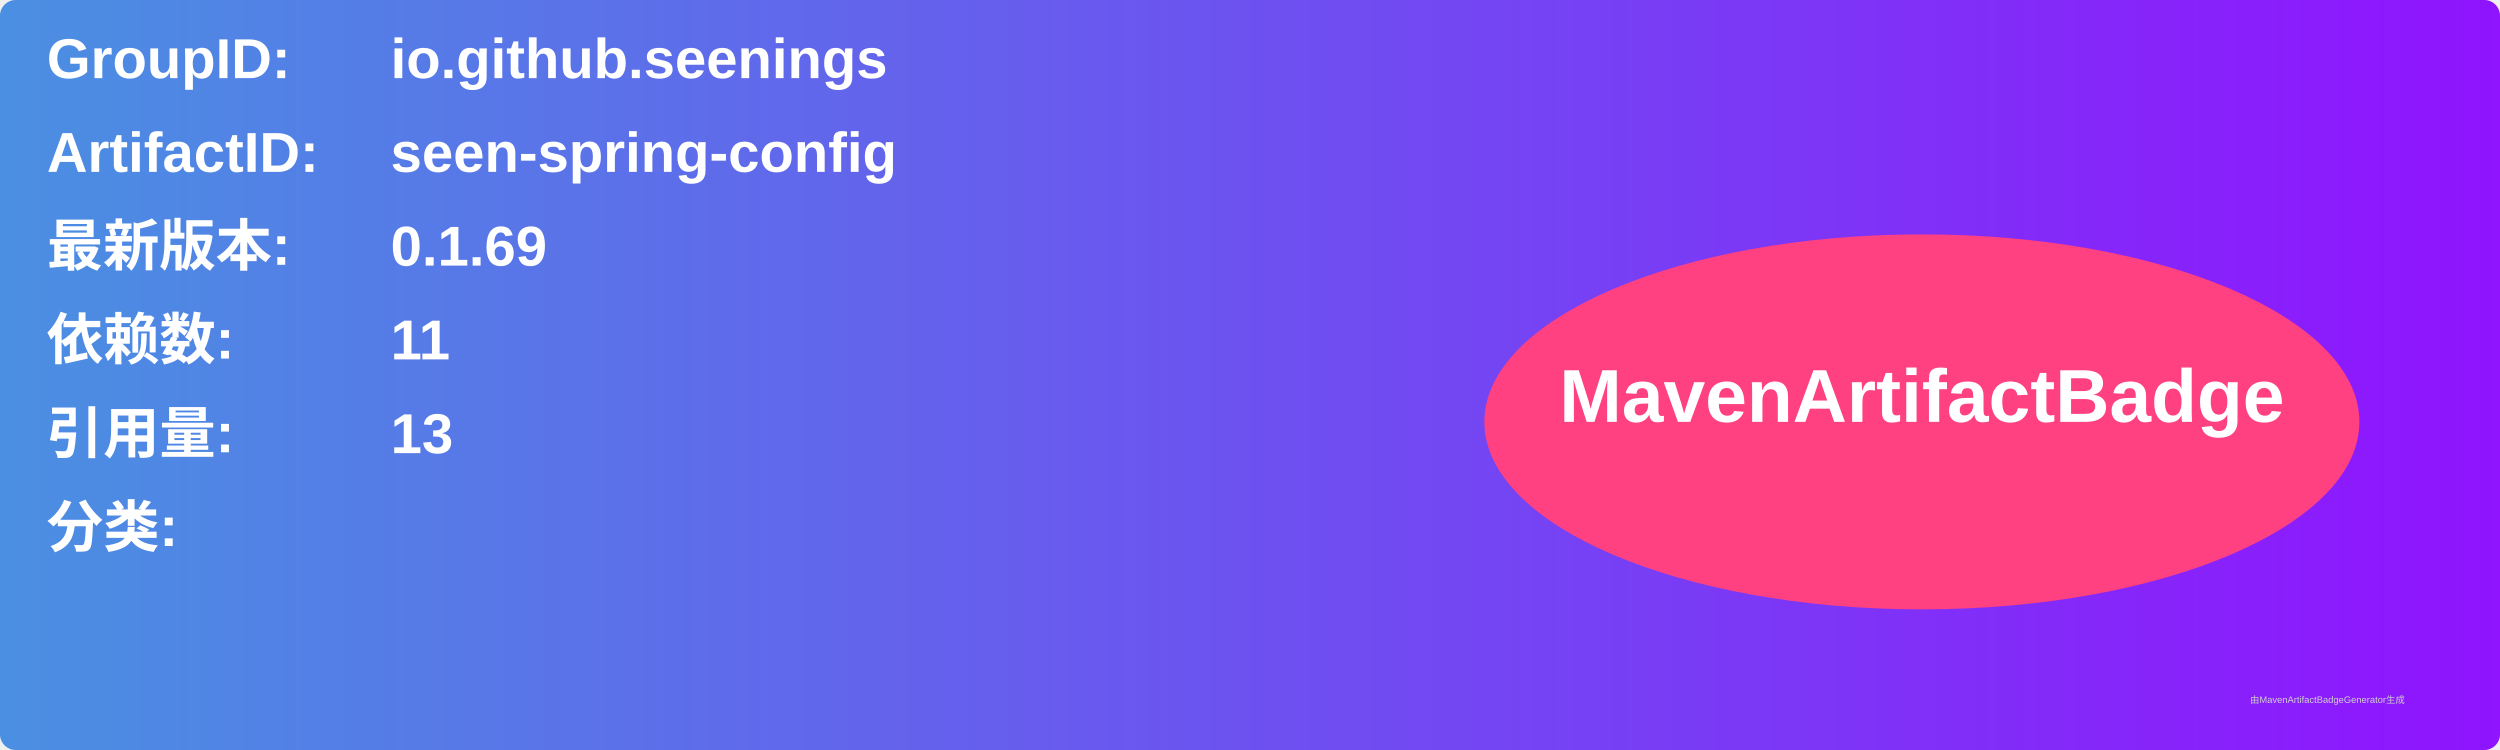
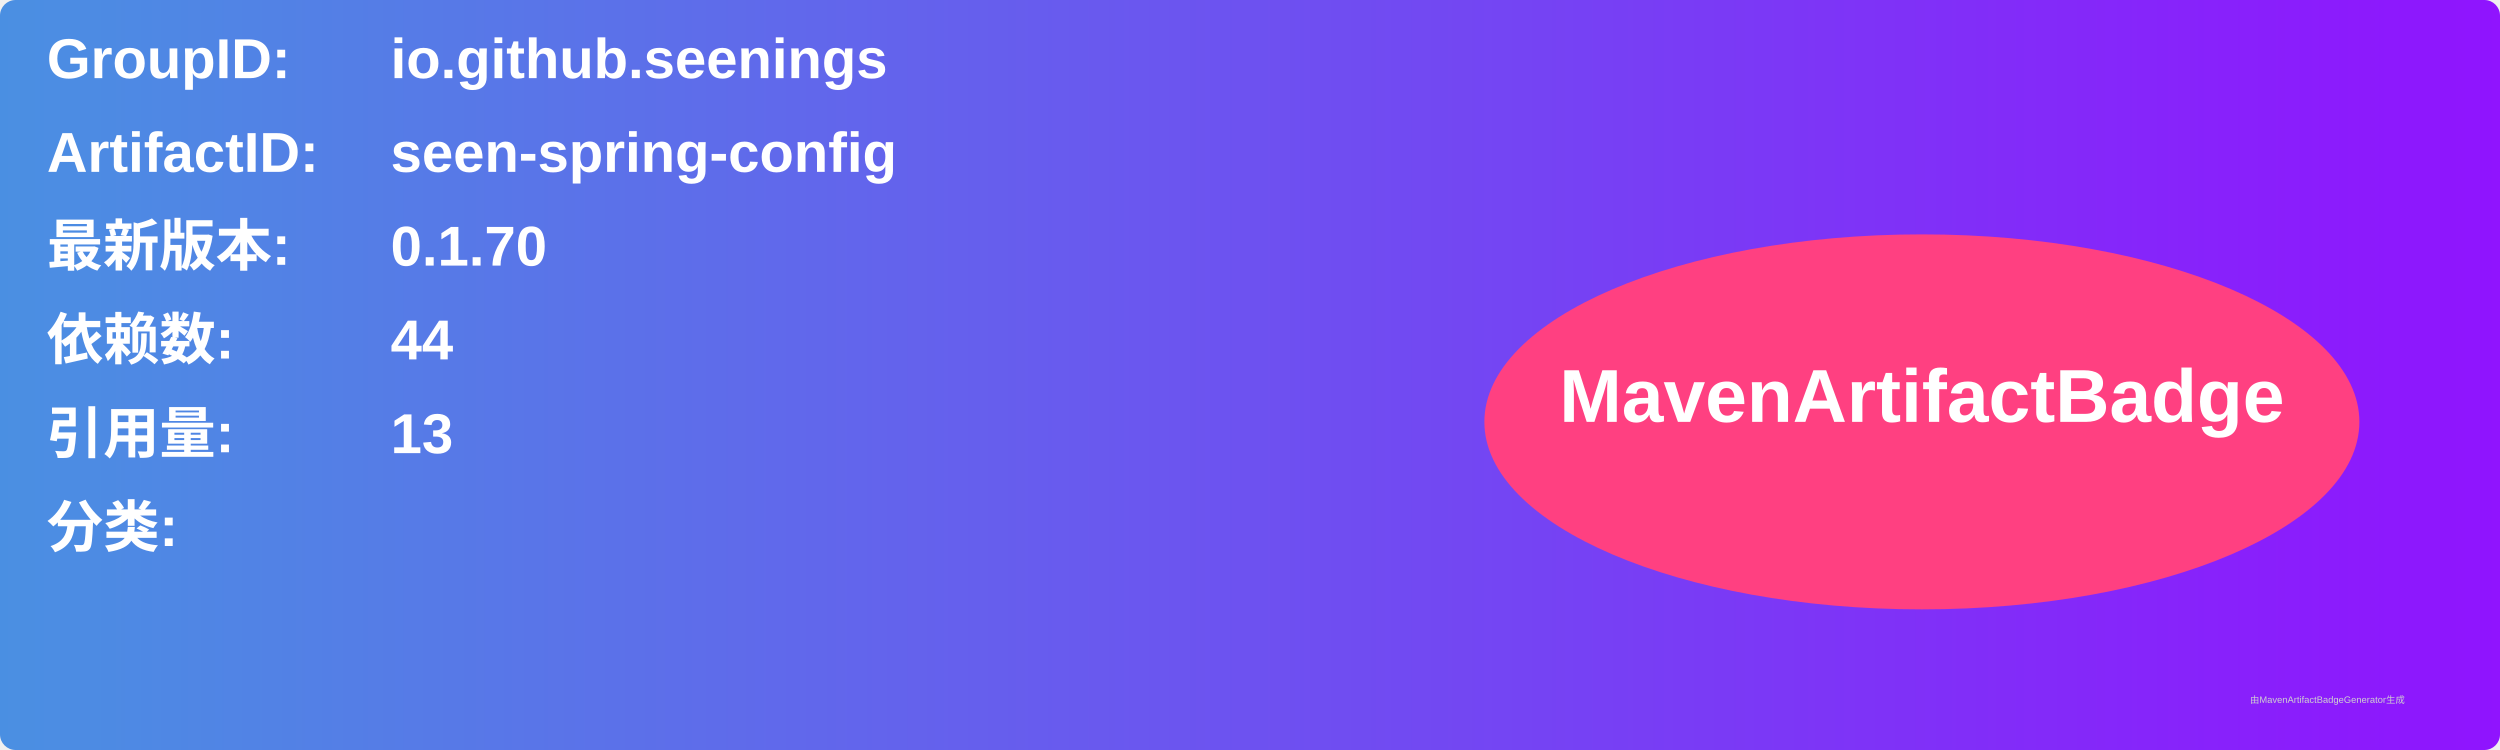
<svg xmlns="http://www.w3.org/2000/svg" width="800" height="240" viewBox="0 0 800 240">
  <linearGradient id="grad" x1="0%" y1="0%" x2="100%" y2="0%">
    <stop offset="0%" stop-color="#4a90e2" />
    <stop offset="100%" stop-color="#9013fe" />
  </linearGradient>
  <rect width="100%" height="100%" rx="5" ry="5" fill="url(#grad)" />
  <g transform="translate(15, 15)">
    <text x="0" y="10" font-family="Arial" font-size="18" fill="white" font-weight="bold" width="260">GroupID:</text>
    <text x="110" y="10" font-family="Arial" font-size="18" fill="white" font-weight="bold" width="460">io.github.seenings</text>
    <text x="0" y="40" font-family="Arial" font-size="18" fill="white" font-weight="bold" width="260">ArtifactID:</text>
    <text x="110" y="40" font-family="Arial" font-size="18" fill="white" font-weight="bold" width="460">seen-spring-config</text>
    <text x="0" y="70" font-family="Arial" font-size="18" fill="white" font-weight="bold">最新版本:</text>
    <text x="110" y="70" font-family="Arial" font-size="18" fill="white" font-weight="bold">
-       <tspan font-weight="bold">0.1.69</tspan>
+       <tspan font-weight="bold">0.1.70</tspan>
    </text>
    <text x="0" y="100" font-family="Arial" font-size="18" fill="white" font-weight="bold">依赖数: </text>
    <text x="110" y="100" font-family="Arial" font-size="18" fill="white">
-       <tspan font-weight="bold">11</tspan>
+       <tspan font-weight="bold">44</tspan>
    </text>
    <text x="0" y="130" font-family="Arial" font-size="18" fill="white" font-weight="bold">引用量: </text>
    <text x="110" y="130" font-family="Arial" font-size="18" fill="white">
      <tspan font-weight="bold">13</tspan>
    </text>
    <text x="0" y="160" font-family="Arial" font-size="18" fill="white" font-weight="bold">分类:</text>
    <text x="10" y="190" font-family="Arial" font-size="10" fill="white">
      <tspan font-weight="bold" />
    </text>
    <ellipse cx="600" cy="120" rx="140" ry="60" fill="#ff4081" />
    <text x="600" y="120" text-anchor="middle" font-family="Arial" font-size="24" fill="white" font-weight="bold">MavenArtifactBadge</text>
  </g>
  <text x="720" y="225" font-family="Arial" font-size="3" fill="#d0d0d0">由MavenArtifactBadgeGenerator生成</text>
</svg>
